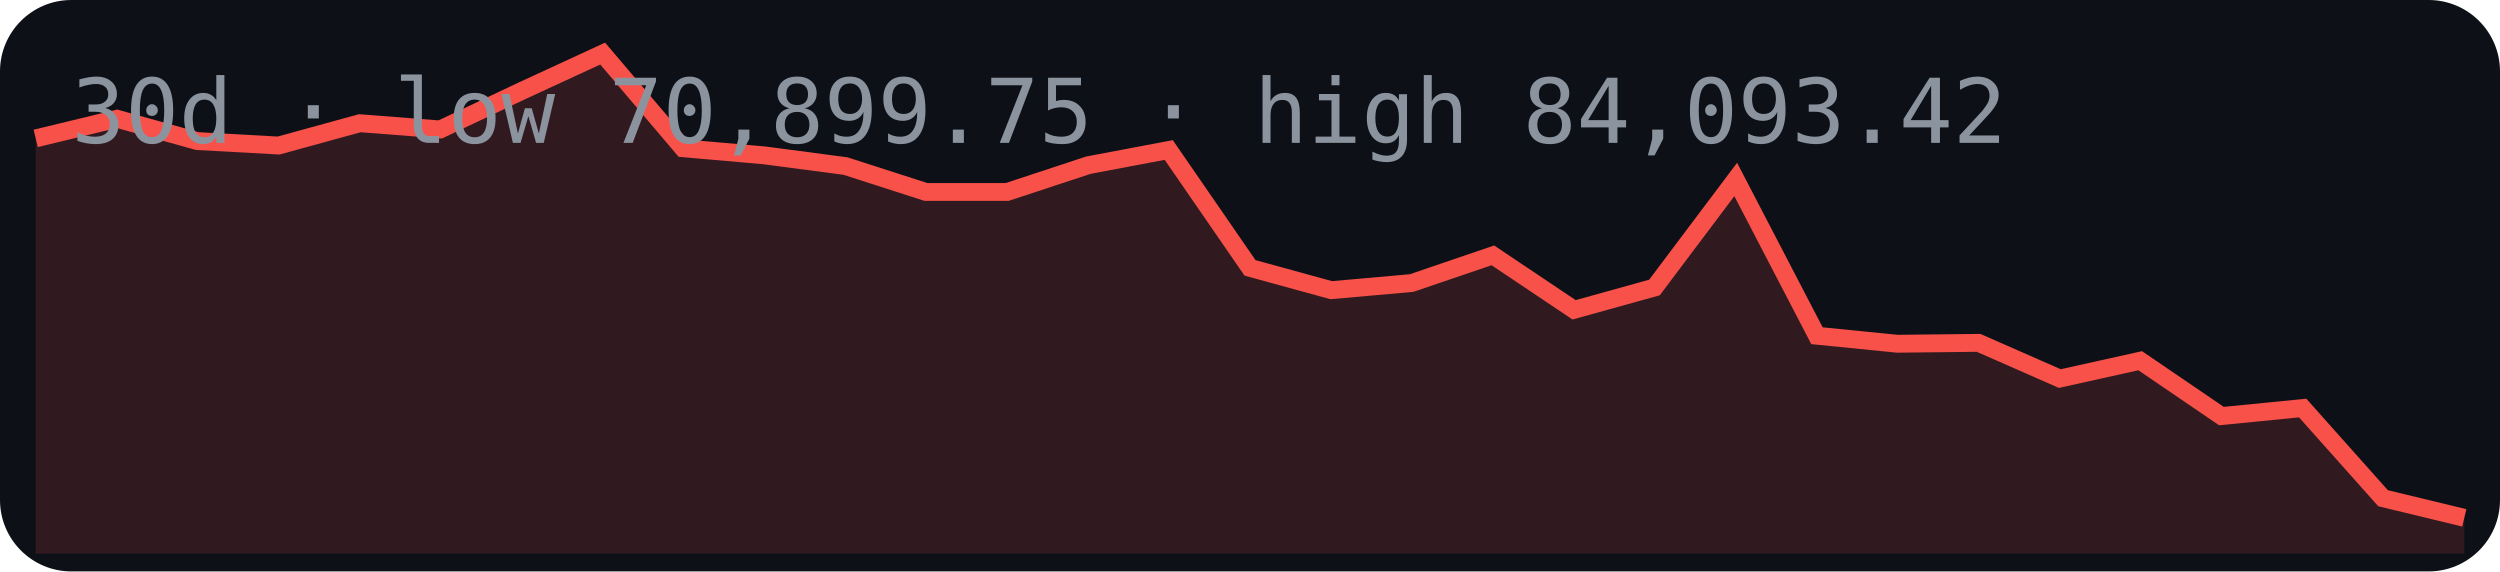
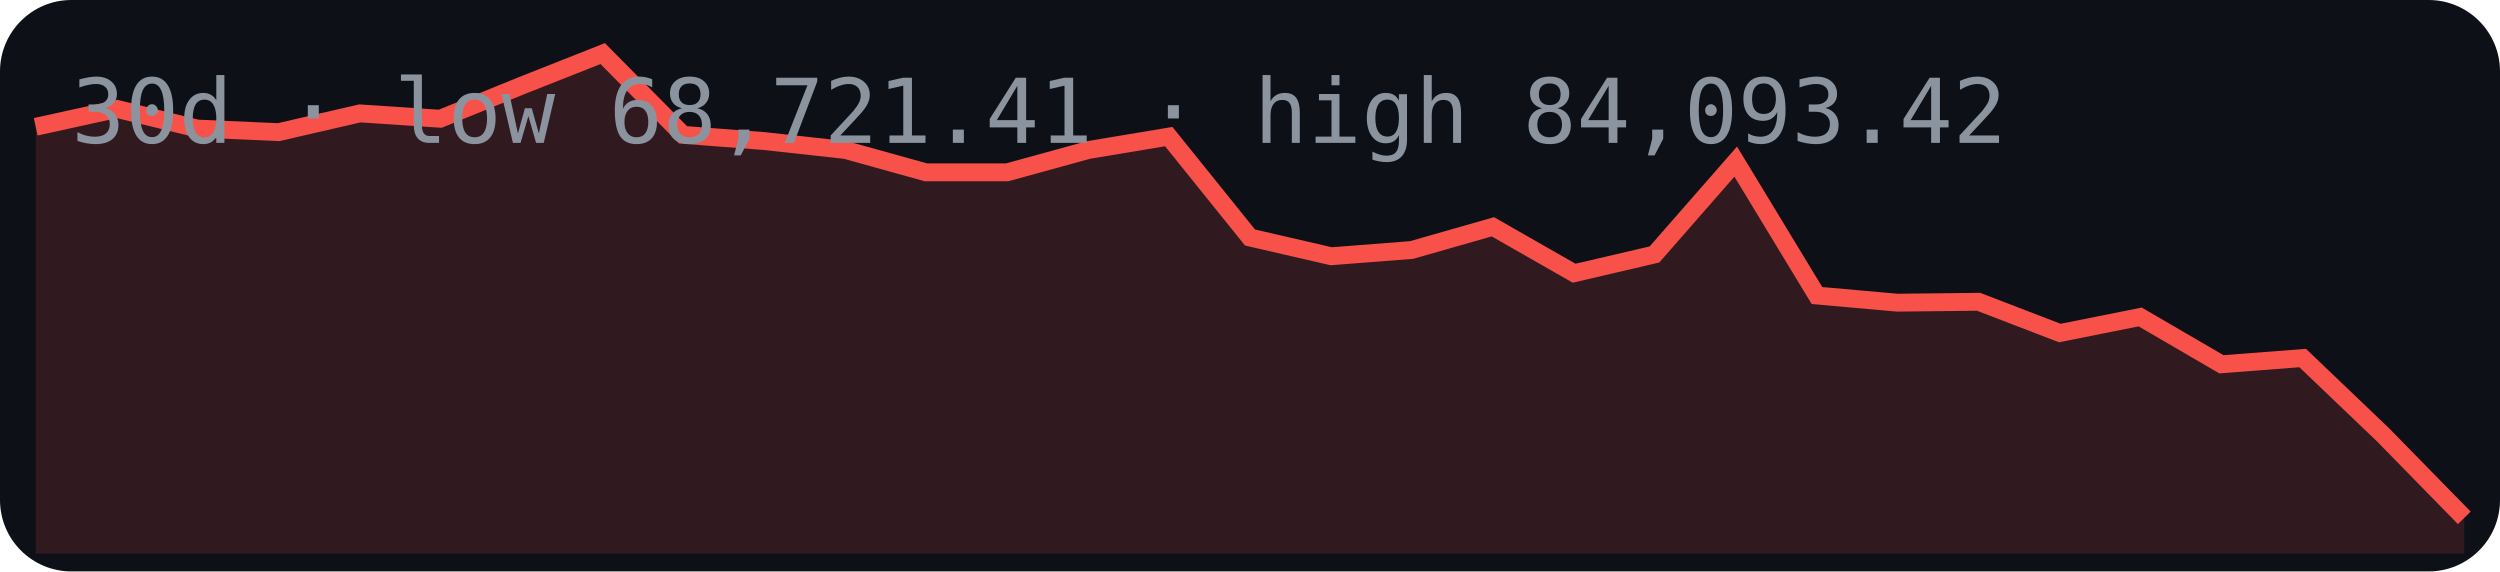
<svg xmlns="http://www.w3.org/2000/svg" width="280" height="64" viewBox="0 0 280 64">
  <rect width="280" height="64" rx="8" fill="#0d1117" />
-   <polygon points="4,62 4.0,15.5 13.1,13.3 22.1,15.8 31.2,16.3 40.3,13.8 49.3,14.5 58.4,10.2 67.5,6.0 76.5,16.6 85.6,17.4 94.7,18.6 103.7,21.5 112.8,21.5 121.9,18.5 130.9,16.8 140.0,30.0 149.1,32.5 158.1,31.7 167.2,28.6 176.3,34.7 185.3,32.2 194.4,20.1 203.5,37.6 212.5,38.5 221.6,38.4 230.7,42.4 239.7,40.4 248.8,46.6 257.9,45.7 266.9,55.8 276.0,58.0 276,62" fill="#f85149" opacity="0.15" />
-   <polyline points="4.0,15.5 13.1,13.3 22.1,15.8 31.2,16.3 40.3,13.8 49.3,14.5 58.4,10.2 67.5,6.0 76.5,16.6 85.6,17.4 94.7,18.6 103.7,21.5 112.8,21.5 121.9,18.5 130.9,16.8 140.0,30.0 149.1,32.5 158.1,31.7 167.2,28.6 176.3,34.7 185.3,32.2 194.4,20.1 203.5,37.6 212.5,38.5 221.6,38.4 230.7,42.4 239.7,40.4 248.8,46.6 257.9,45.7 266.9,55.8 276.0,58.0" fill="none" stroke="#f85149" stroke-width="2" />
-   <text x="8" y="16" font-family="monospace" font-size="10" fill="#8b949e">30d · low 70,899.75 · high 84,093.42</text>
+   <polygon points="4,62 4.0,14.2 13.1,12.2 22.1,14.4 31.2,14.8 40.3,12.7 49.3,13.3 58.4,9.6 67.5,6.0 76.5,15.1 85.6,15.8 94.7,16.8 103.7,19.3 112.8,19.3 121.9,16.8 130.9,15.3 140.0,26.6 149.1,28.7 158.1,28.0 167.2,25.4 176.3,30.6 185.3,28.5 194.4,18.1 203.5,33.1 212.5,33.9 221.6,33.8 230.7,37.3 239.7,35.5 248.8,40.8 257.9,40.1 266.9,48.7 276.0,58.0 276,62" fill="#f85149" opacity="0.15" />
+   <polyline points="4.0,14.2 13.1,12.2 22.1,14.4 31.2,14.8 40.3,12.7 49.3,13.3 58.4,9.6 67.5,6.0 76.5,15.1 85.6,15.8 94.7,16.8 103.7,19.3 112.8,19.3 121.9,16.8 130.9,15.3 140.0,26.6 149.1,28.7 158.1,28.0 167.2,25.4 176.3,30.6 185.3,28.5 194.4,18.1 203.5,33.1 212.5,33.9 221.6,33.8 230.7,37.3 239.7,35.5 248.8,40.8 257.9,40.1 266.9,48.7 276.0,58.0" fill="none" stroke="#f85149" stroke-width="2" />
+   <text x="8" y="16" font-family="monospace" font-size="10" fill="#8b949e">30d · low 68,721.41 · high 84,093.42</text>
</svg>
